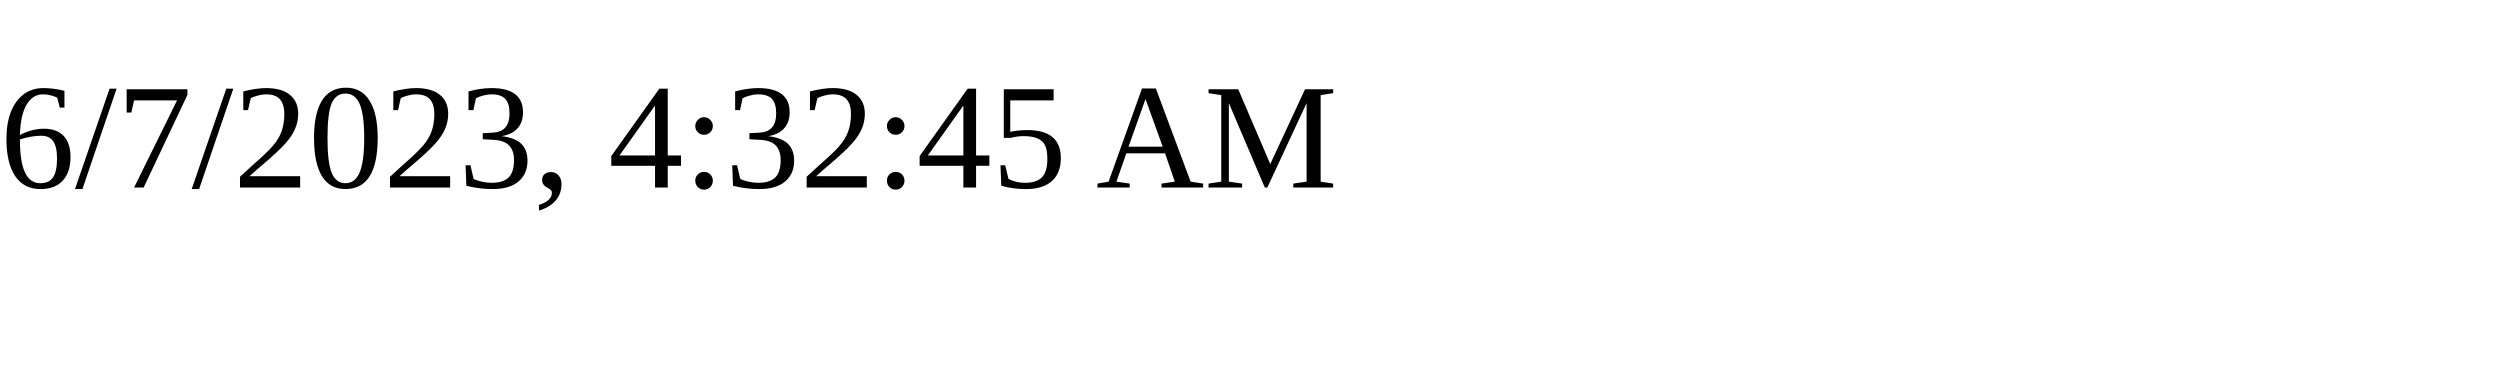
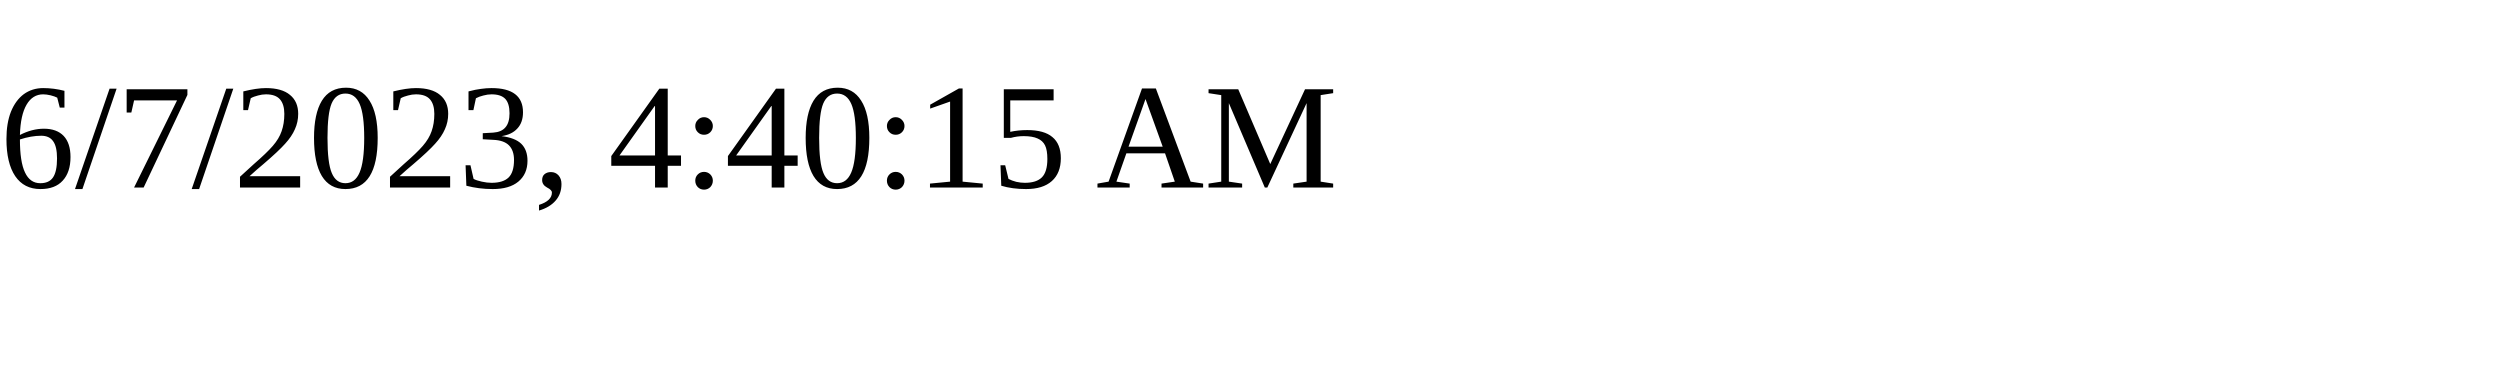
<svg xmlns="http://www.w3.org/2000/svg" height="30" width="200">
-   <text x="0" y="15">6/7/2023, 4:32:45 AM</text>
+   <text x="0" y="15">6/7/2023, 4:40:15 AM</text>
</svg>
